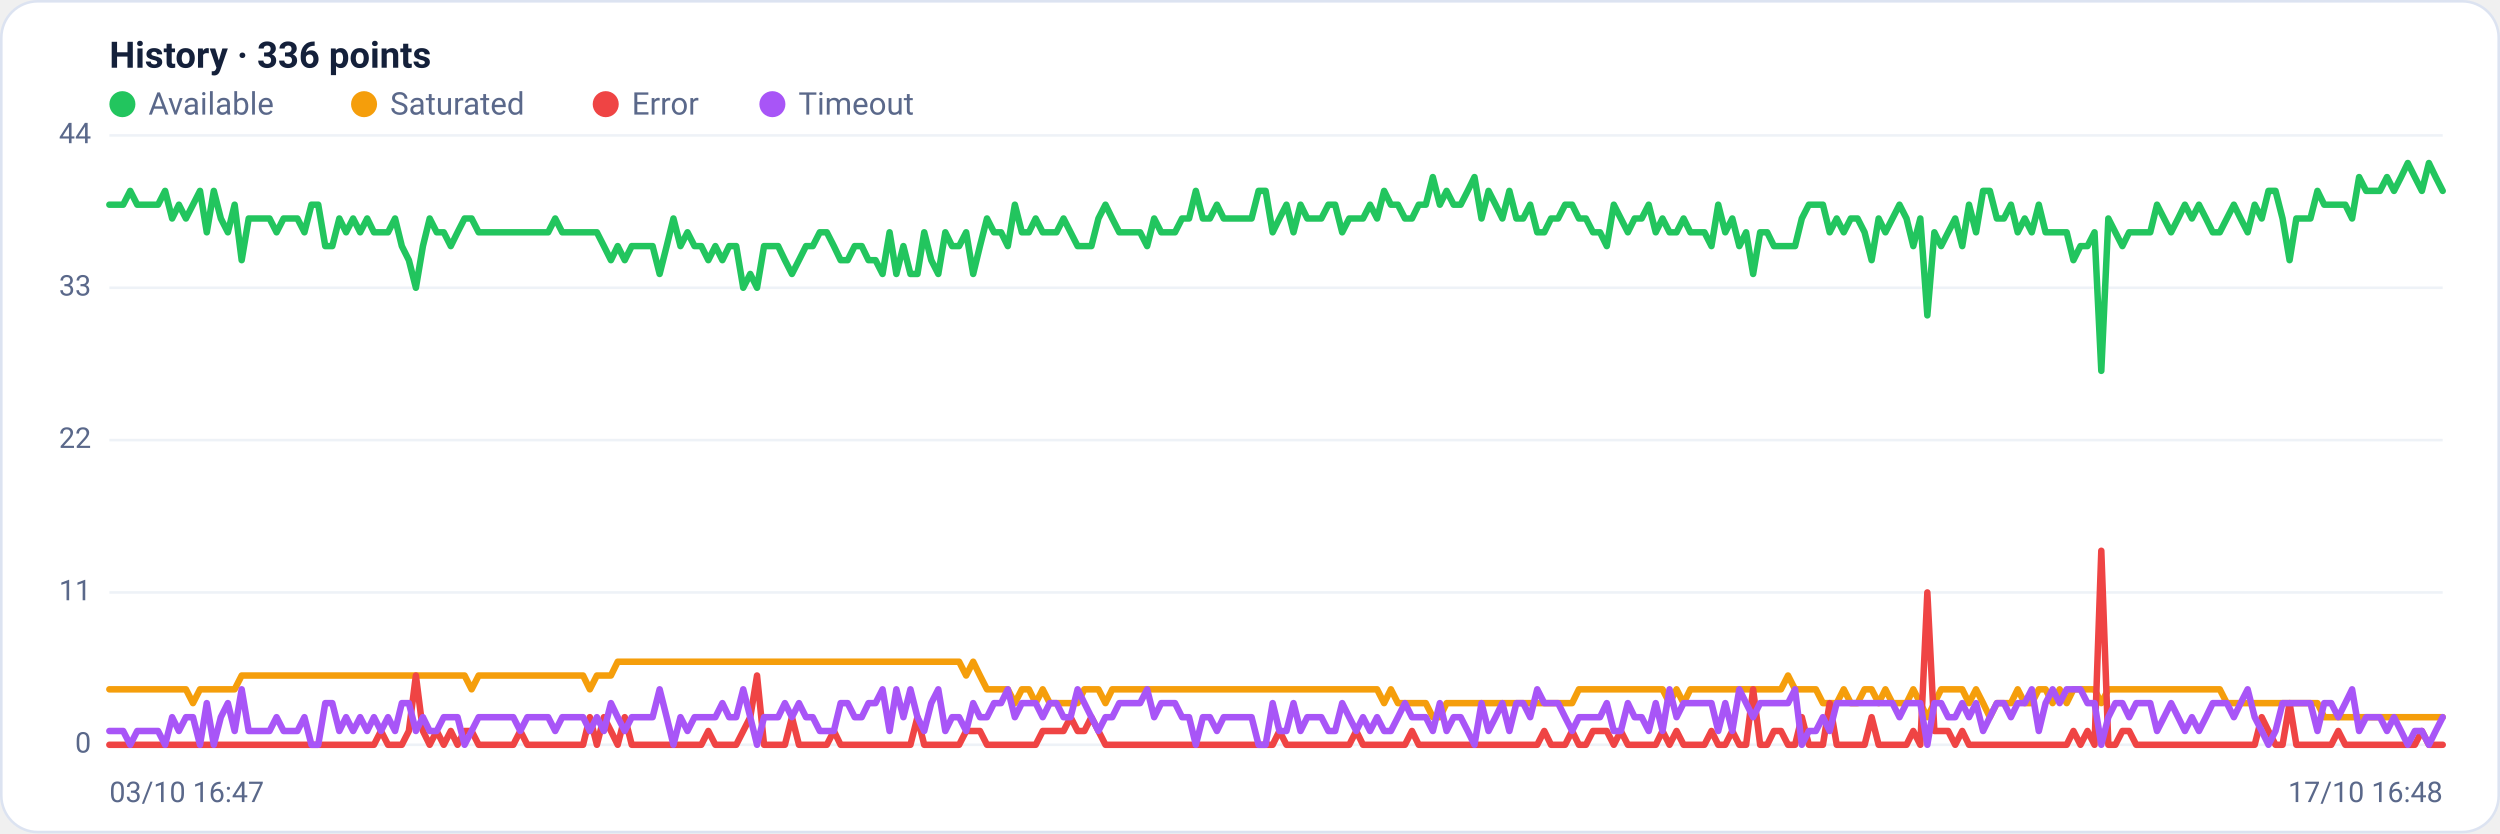
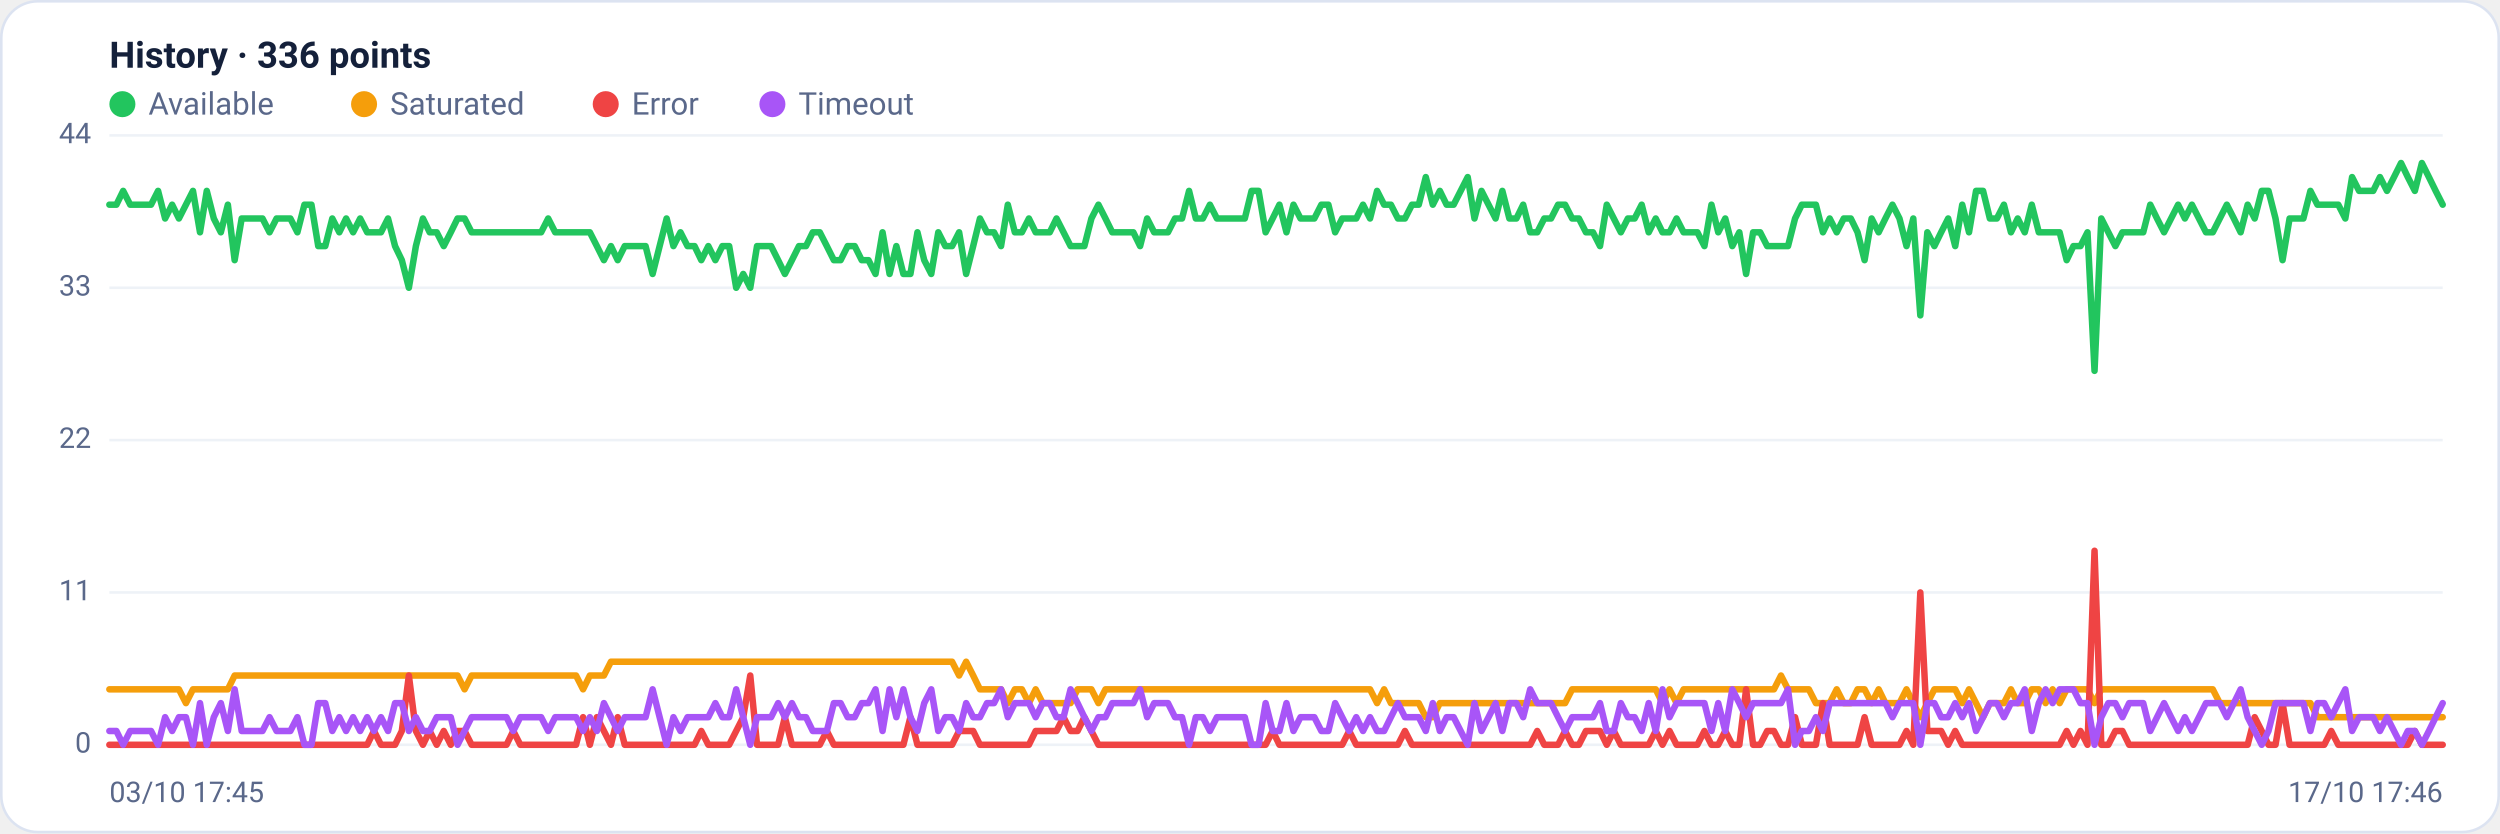
<svg xmlns="http://www.w3.org/2000/svg" viewBox="0 0 960 320" width="960" height="320" font-family="Segoe UI, system-ui, -apple-system, Roboto, Helvetica, Arial, sans-serif" role="img" aria-label="Availability history per region">
  <rect x="0.5" y="0.5" width="959" height="319" rx="14" fill="#ffffff" stroke="#dce3f1" />
  <text x="42" y="26" font-size="14" font-weight="600" fill="#14203a">History · 336 points</text>
  <circle cx="47" cy="40" r="5" fill="#22c55e" />
  <text x="57" y="44" font-size="12" fill="#5a688a">Available</text>
  <circle cx="139.8" cy="40" r="5" fill="#f59e0b" />
  <text x="149.8" y="44" font-size="12" fill="#5a688a">Saturated</text>
  <circle cx="232.6" cy="40" r="5" fill="#ef4444" />
  <text x="242.6" y="44" font-size="12" fill="#5a688a">Error</text>
  <circle cx="296.6" cy="40" r="5" fill="#a855f7" />
  <text x="306.6" y="44" font-size="12" fill="#5a688a">Timeout</text>
  <line x1="42" y1="286.0" x2="938" y2="286.0" stroke="#eef2f7" stroke-width="1" />
  <text x="35" y="289.0" text-anchor="end" font-size="11" fill="#5a688a">0</text>
  <line x1="42" y1="227.5" x2="938" y2="227.5" stroke="#eef2f7" stroke-width="1" />
  <text x="35" y="230.5" text-anchor="end" font-size="11" fill="#5a688a">11</text>
  <line x1="42" y1="169.0" x2="938" y2="169.0" stroke="#eef2f7" stroke-width="1" />
  <text x="35" y="172.0" text-anchor="end" font-size="11" fill="#5a688a">22</text>
  <line x1="42" y1="110.5" x2="938" y2="110.5" stroke="#eef2f7" stroke-width="1" />
  <text x="35" y="113.5" text-anchor="end" font-size="11" fill="#5a688a">33</text>
  <line x1="42" y1="52.0" x2="938" y2="52.0" stroke="#eef2f7" stroke-width="1" />
  <text x="35" y="55.0" text-anchor="end" font-size="11" fill="#5a688a">44</text>
-   <polyline fill="none" stroke="#22c55e" stroke-width="2.5" stroke-linejoin="round" stroke-linecap="round" points="42.0,78.6 44.7,78.6 47.3,78.6 50.0,73.3 52.7,78.6 55.4,78.6 58.0,78.6 60.7,78.6 63.4,73.3 66.1,83.9 68.7,78.6 71.4,83.9 74.1,78.6 76.8,73.3 79.4,89.2 82.1,73.3 84.8,83.9 87.5,89.2 90.1,78.6 92.8,99.9 95.5,83.9 98.2,83.9 100.8,83.9 103.5,83.9 106.2,89.2 108.9,83.9 111.5,83.9 114.2,83.9 116.9,89.2 119.6,78.6 122.2,78.6 124.9,94.5 127.6,94.5 130.3,83.9 132.9,89.2 135.6,83.9 138.3,89.2 141.0,83.9 143.6,89.2 146.3,89.2 149.0,89.2 151.7,83.9 154.3,94.5 157.0,99.9 159.7,110.5 162.4,94.5 165.0,83.9 167.7,89.2 170.4,89.2 173.1,94.5 175.7,89.2 178.4,83.9 181.1,83.9 183.8,89.2 186.4,89.2 189.1,89.2 191.8,89.2 194.5,89.2 197.1,89.2 199.8,89.2 202.5,89.2 205.2,89.2 207.8,89.2 210.5,89.2 213.2,83.9 215.9,89.2 218.5,89.2 221.2,89.2 223.9,89.2 226.5,89.2 229.2,89.2 231.9,94.5 234.6,99.9 237.2,94.5 239.9,99.9 242.6,94.5 245.3,94.5 247.9,94.5 250.6,94.5 253.3,105.2 256.0,94.5 258.6,83.9 261.3,94.5 264.0,89.2 266.7,94.5 269.3,94.5 272.0,99.9 274.7,94.5 277.4,99.9 280.0,94.5 282.7,94.5 285.4,110.5 288.1,105.2 290.7,110.5 293.4,94.5 296.1,94.5 298.8,94.5 301.4,99.9 304.1,105.2 306.8,99.9 309.5,94.5 312.1,94.5 314.8,89.2 317.5,89.2 320.2,94.5 322.8,99.9 325.5,99.9 328.2,94.5 330.9,94.5 333.5,99.9 336.2,99.9 338.9,105.2 341.6,89.2 344.2,105.2 346.9,94.5 349.6,105.2 352.3,105.2 354.9,89.2 357.6,99.9 360.3,105.2 363.0,89.2 365.6,94.5 368.3,94.5 371.0,89.2 373.7,105.2 376.3,94.5 379.0,83.9 381.7,89.2 384.4,89.2 387.0,94.5 389.7,78.6 392.4,89.2 395.1,89.2 397.7,83.9 400.4,89.2 403.1,89.2 405.7,89.2 408.4,83.9 411.1,89.2 413.8,94.5 416.4,94.5 419.1,94.5 421.8,83.9 424.5,78.6 427.1,83.9 429.8,89.2 432.5,89.2 435.2,89.2 437.8,89.2 440.5,94.5 443.2,83.9 445.9,89.2 448.5,89.2 451.2,89.2 453.9,83.9 456.6,83.9 459.2,73.3 461.9,83.9 464.6,83.9 467.3,78.6 469.9,83.9 472.6,83.9 475.3,83.9 478.0,83.9 480.6,83.9 483.3,73.3 486.0,73.3 488.7,89.2 491.3,83.9 494.0,78.6 496.7,89.2 499.4,78.6 502.0,83.9 504.7,83.9 507.4,83.9 510.1,78.6 512.7,78.6 515.4,89.2 518.1,83.9 520.8,83.9 523.4,83.9 526.1,78.6 528.8,83.9 531.5,73.3 534.1,78.6 536.8,78.6 539.5,83.9 542.2,83.9 544.8,78.6 547.5,78.6 550.2,68.0 552.9,78.6 555.5,73.3 558.2,78.6 560.9,78.6 563.6,73.3 566.2,68.0 568.9,83.9 571.6,73.3 574.3,78.6 576.9,83.9 579.6,73.3 582.3,83.9 584.9,83.9 587.6,78.6 590.3,89.2 593.0,89.2 595.6,83.9 598.3,83.9 601.0,78.6 603.7,78.6 606.3,83.9 609.0,83.9 611.7,89.2 614.4,89.2 617.0,94.5 619.7,78.6 622.4,83.9 625.1,89.2 627.7,83.9 630.4,83.9 633.1,78.6 635.8,89.2 638.4,83.9 641.1,89.2 643.8,89.2 646.5,83.9 649.1,89.2 651.8,89.2 654.5,89.2 657.2,94.5 659.8,78.6 662.5,89.2 665.2,83.9 667.9,94.5 670.5,89.2 673.2,105.2 675.9,89.2 678.6,89.2 681.2,94.5 683.9,94.5 686.6,94.5 689.3,94.5 691.9,83.9 694.6,78.6 697.3,78.6 700.0,78.6 702.6,89.2 705.3,83.9 708.0,89.2 710.7,83.9 713.3,83.9 716.0,89.2 718.7,99.9 721.4,83.9 724.0,89.2 726.7,83.9 729.4,78.6 732.1,83.9 734.7,94.5 737.4,83.9 740.1,121.1 742.8,89.2 745.4,94.5 748.1,89.2 750.8,83.9 753.5,94.5 756.1,78.6 758.8,89.2 761.5,73.3 764.1,73.3 766.8,83.9 769.5,83.9 772.2,78.6 774.8,89.2 777.5,83.9 780.2,89.2 782.9,78.6 785.5,89.2 788.2,89.2 790.9,89.2 793.6,89.2 796.2,99.9 798.9,94.5 801.6,94.5 804.3,89.2 806.9,142.4 809.6,83.9 812.3,89.2 815.0,94.5 817.6,89.2 820.3,89.2 823.0,89.2 825.7,89.2 828.3,78.6 831.0,83.9 833.7,89.2 836.4,83.9 839.0,78.6 841.7,83.9 844.4,78.6 847.1,83.9 849.7,89.2 852.4,89.2 855.1,83.9 857.8,78.6 860.4,83.9 863.1,89.2 865.8,78.6 868.5,83.9 871.1,73.3 873.8,73.3 876.5,83.9 879.2,99.9 881.8,83.9 884.5,83.9 887.2,83.9 889.9,73.3 892.5,78.6 895.2,78.6 897.9,78.6 900.6,78.6 903.2,83.9 905.9,68.0 908.6,73.3 911.3,73.3 913.9,73.3 916.6,68.0 919.3,73.3 922.0,68.0 924.6,62.6 927.3,68.0 930.0,73.3 932.7,62.6 935.3,68.0 938.0,73.3" />
-   <polyline fill="none" stroke="#f59e0b" stroke-width="2.5" stroke-linejoin="round" stroke-linecap="round" points="42.0,264.7 44.7,264.7 47.3,264.7 50.0,264.7 52.7,264.7 55.4,264.7 58.0,264.7 60.7,264.7 63.4,264.7 66.1,264.7 68.7,264.7 71.4,264.7 74.1,270.0 76.8,264.7 79.4,264.7 82.1,264.7 84.8,264.7 87.5,264.7 90.1,264.7 92.8,259.4 95.5,259.4 98.2,259.4 100.8,259.4 103.5,259.4 106.2,259.4 108.9,259.4 111.5,259.4 114.2,259.4 116.9,259.4 119.6,259.4 122.2,259.4 124.9,259.4 127.6,259.4 130.3,259.4 132.9,259.4 135.6,259.4 138.3,259.4 141.0,259.4 143.6,259.4 146.3,259.4 149.0,259.4 151.7,259.4 154.3,259.4 157.0,259.4 159.7,259.4 162.4,259.4 165.0,259.4 167.7,259.4 170.4,259.4 173.1,259.4 175.7,259.4 178.4,259.4 181.1,264.7 183.8,259.4 186.4,259.4 189.1,259.4 191.8,259.4 194.5,259.4 197.1,259.4 199.8,259.4 202.5,259.4 205.2,259.4 207.8,259.4 210.5,259.4 213.2,259.4 215.9,259.4 218.5,259.4 221.2,259.4 223.9,259.4 226.5,264.7 229.2,259.4 231.9,259.4 234.6,259.4 237.2,254.1 239.9,254.1 242.6,254.1 245.3,254.1 247.9,254.1 250.6,254.1 253.3,254.1 256.0,254.1 258.6,254.1 261.3,254.1 264.0,254.1 266.7,254.1 269.3,254.1 272.0,254.1 274.7,254.1 277.4,254.1 280.0,254.1 282.7,254.1 285.4,254.1 288.1,254.1 290.7,254.1 293.4,254.1 296.1,254.1 298.8,254.1 301.4,254.1 304.1,254.1 306.8,254.1 309.5,254.1 312.1,254.1 314.8,254.1 317.5,254.1 320.2,254.1 322.8,254.1 325.5,254.1 328.2,254.1 330.9,254.1 333.5,254.1 336.2,254.1 338.9,254.1 341.6,254.1 344.2,254.1 346.9,254.1 349.6,254.1 352.3,254.1 354.9,254.1 357.6,254.1 360.3,254.1 363.0,254.1 365.6,254.1 368.3,254.1 371.0,259.4 373.7,254.1 376.3,259.4 379.0,264.7 381.7,264.7 384.4,264.7 387.0,264.7 389.7,270.0 392.4,264.7 395.1,264.7 397.7,270.0 400.4,264.7 403.1,270.0 405.7,270.0 408.4,270.0 411.1,270.0 413.8,270.0 416.4,264.7 419.1,264.7 421.8,264.7 424.5,270.0 427.1,264.7 429.8,264.7 432.5,264.7 435.2,264.7 437.8,264.7 440.5,264.7 443.2,264.7 445.9,264.7 448.5,264.7 451.2,264.7 453.9,264.7 456.6,264.7 459.2,264.7 461.9,264.7 464.6,264.7 467.3,264.7 469.9,264.7 472.6,264.7 475.3,264.7 478.0,264.7 480.6,264.7 483.3,264.7 486.0,264.7 488.7,264.7 491.3,264.7 494.0,264.7 496.7,264.7 499.4,264.7 502.0,264.7 504.7,264.7 507.4,264.7 510.1,264.7 512.7,264.7 515.4,264.7 518.1,264.7 520.8,264.7 523.4,264.7 526.1,264.7 528.8,264.7 531.5,270.0 534.1,264.7 536.8,270.0 539.5,270.0 542.2,270.0 544.8,270.0 547.5,270.0 550.2,275.4 552.9,275.4 555.5,270.0 558.2,270.0 560.9,270.0 563.6,270.0 566.2,270.0 568.9,270.0 571.6,270.0 574.3,270.0 576.9,270.0 579.6,270.0 582.3,270.0 584.9,270.0 587.6,270.0 590.3,270.0 593.0,270.0 595.6,270.0 598.3,270.0 601.0,270.0 603.7,270.0 606.3,264.7 609.0,264.7 611.7,264.7 614.4,264.7 617.0,264.7 619.7,264.7 622.4,264.7 625.1,264.7 627.7,264.7 630.4,264.7 633.1,264.7 635.8,264.7 638.4,264.7 641.1,270.0 643.8,264.7 646.5,270.0 649.1,264.7 651.8,264.7 654.5,264.7 657.2,264.7 659.8,264.7 662.5,264.7 665.2,264.7 667.9,264.7 670.5,264.7 673.2,264.7 675.9,264.7 678.6,264.7 681.2,264.7 683.9,264.7 686.6,259.4 689.3,264.7 691.9,264.7 694.6,264.7 697.3,264.7 700.0,270.0 702.6,270.0 705.3,270.0 708.0,264.7 710.7,270.0 713.3,270.0 716.0,264.7 718.7,264.7 721.4,270.0 724.0,264.7 726.7,270.0 729.4,270.0 732.1,270.0 734.7,264.7 737.4,270.0 740.1,275.4 742.8,270.0 745.4,264.7 748.1,264.7 750.8,264.7 753.5,264.7 756.1,270.0 758.8,264.7 761.5,270.0 764.1,275.4 766.8,270.0 769.5,270.0 772.2,270.0 774.8,264.7 777.5,270.0 780.2,270.0 782.9,264.7 785.5,264.7 788.2,270.0 790.9,264.7 793.6,270.0 796.2,264.7 798.9,264.7 801.6,264.7 804.3,264.7 806.9,270.0 809.6,264.7 812.3,264.7 815.0,264.7 817.6,264.7 820.3,264.7 823.0,264.7 825.7,264.7 828.3,264.7 831.0,264.7 833.7,264.7 836.4,264.7 839.0,264.7 841.7,264.7 844.4,264.7 847.1,264.7 849.7,264.7 852.4,264.7 855.1,270.0 857.8,270.0 860.4,270.0 863.1,270.0 865.8,270.0 868.5,270.0 871.1,270.0 873.8,270.0 876.5,270.0 879.2,270.0 881.8,270.0 884.5,270.0 887.2,270.0 889.9,270.0 892.5,275.4 895.2,275.4 897.9,275.4 900.6,275.4 903.2,275.4 905.9,275.4 908.6,275.4 911.3,275.4 913.9,275.4 916.6,275.4 919.3,275.4 922.0,275.4 924.6,275.4 927.3,275.4 930.0,275.4 932.7,275.4 935.3,275.4 938.0,275.4" />
-   <polyline fill="none" stroke="#ef4444" stroke-width="2.5" stroke-linejoin="round" stroke-linecap="round" points="42.0,286.0 44.7,286.0 47.3,286.0 50.0,286.0 52.7,286.0 55.4,286.0 58.0,286.0 60.7,286.0 63.4,286.0 66.1,286.0 68.7,286.0 71.4,286.0 74.1,286.0 76.8,286.0 79.4,286.0 82.1,286.0 84.8,286.0 87.5,286.0 90.1,286.0 92.8,286.0 95.5,286.0 98.2,286.0 100.8,286.0 103.5,286.0 106.2,286.0 108.9,286.0 111.5,286.0 114.2,286.0 116.9,286.0 119.6,286.0 122.2,286.0 124.9,286.0 127.6,286.0 130.3,286.0 132.9,286.0 135.6,286.0 138.3,286.0 141.0,286.0 143.6,286.0 146.3,280.7 149.0,286.0 151.7,286.0 154.3,286.0 157.0,280.7 159.7,259.4 162.4,280.7 165.0,286.0 167.7,280.7 170.4,286.0 173.1,280.7 175.7,286.0 178.4,280.7 181.1,280.7 183.8,286.0 186.4,286.0 189.1,286.0 191.8,286.0 194.5,286.0 197.1,286.0 199.8,280.7 202.5,286.0 205.2,286.0 207.8,286.0 210.5,286.0 213.2,286.0 215.9,286.0 218.5,286.0 221.2,286.0 223.9,286.0 226.5,275.4 229.2,286.0 231.9,275.4 234.6,280.7 237.2,286.0 239.9,275.4 242.6,286.0 245.3,286.0 247.9,286.0 250.6,286.0 253.3,286.0 256.0,286.0 258.6,286.0 261.3,286.0 264.0,286.0 266.7,286.0 269.3,286.0 272.0,280.7 274.7,286.0 277.4,286.0 280.0,286.0 282.7,286.0 285.4,280.7 288.1,275.4 290.7,259.4 293.4,286.0 296.1,286.0 298.8,286.0 301.4,286.0 304.1,275.4 306.8,286.0 309.5,286.0 312.1,286.0 314.8,286.0 317.5,286.0 320.2,280.7 322.8,286.0 325.5,286.0 328.2,286.0 330.9,286.0 333.5,286.0 336.2,286.0 338.9,286.0 341.6,286.0 344.2,286.0 346.9,286.0 349.6,286.0 352.3,275.4 354.9,286.0 357.6,286.0 360.3,286.0 363.0,286.0 365.6,286.0 368.3,286.0 371.0,280.7 373.7,280.7 376.3,280.7 379.0,286.0 381.7,286.0 384.4,286.0 387.0,286.0 389.7,286.0 392.4,286.0 395.1,286.0 397.7,286.0 400.4,280.7 403.1,280.7 405.7,280.7 408.4,280.7 411.1,275.4 413.8,280.7 416.4,280.7 419.1,275.4 421.8,280.7 424.5,286.0 427.1,286.0 429.8,286.0 432.5,286.0 435.2,286.0 437.8,286.0 440.5,286.0 443.2,286.0 445.9,286.0 448.5,286.0 451.2,286.0 453.9,286.0 456.6,286.0 459.2,286.0 461.9,286.0 464.6,286.0 467.3,286.0 469.9,286.0 472.6,286.0 475.3,286.0 478.0,286.0 480.6,286.0 483.3,286.0 486.0,286.0 488.7,286.0 491.3,280.7 494.0,286.0 496.7,286.0 499.4,286.0 502.0,286.0 504.7,286.0 507.4,286.0 510.1,286.0 512.7,286.0 515.4,286.0 518.1,286.0 520.8,280.7 523.4,286.0 526.1,286.0 528.8,286.0 531.5,286.0 534.1,286.0 536.8,286.0 539.5,286.0 542.2,280.7 544.8,286.0 547.5,286.0 550.2,286.0 552.9,286.0 555.5,286.0 558.2,286.0 560.9,286.0 563.6,286.0 566.2,286.0 568.9,286.0 571.6,286.0 574.3,286.0 576.9,286.0 579.6,286.0 582.3,286.0 584.9,286.0 587.6,286.0 590.3,286.0 593.0,280.7 595.6,286.0 598.3,286.0 601.0,286.0 603.7,280.7 606.3,286.0 609.0,286.0 611.7,280.7 614.4,280.7 617.0,280.7 619.7,286.0 622.4,280.7 625.1,286.0 627.7,286.0 630.4,286.0 633.1,286.0 635.8,286.0 638.4,280.7 641.1,286.0 643.8,280.7 646.5,286.0 649.1,286.0 651.8,286.0 654.5,286.0 657.2,280.7 659.8,286.0 662.5,286.0 665.2,280.7 667.9,286.0 670.5,286.0 673.2,264.7 675.9,286.0 678.6,286.0 681.2,280.7 683.9,280.7 686.6,286.0 689.3,286.0 691.9,275.4 694.6,286.0 697.3,286.0 700.0,286.0 702.6,270.0 705.3,286.0 708.0,286.0 710.7,286.0 713.3,286.0 716.0,286.0 718.7,275.4 721.4,286.0 724.0,286.0 726.7,286.0 729.4,286.0 732.1,286.0 734.7,280.7 737.4,286.0 740.1,227.5 742.8,280.7 745.4,280.7 748.1,280.7 750.8,286.0 753.5,280.7 756.1,286.0 758.8,286.0 761.5,286.0 764.1,286.0 766.8,286.0 769.5,286.0 772.2,286.0 774.8,286.0 777.5,286.0 780.2,286.0 782.9,286.0 785.5,286.0 788.2,286.0 790.9,286.0 793.6,286.0 796.2,280.7 798.9,286.0 801.6,280.7 804.3,286.0 806.9,211.5 809.6,286.0 812.3,286.0 815.0,280.7 817.6,280.7 820.3,286.0 823.0,286.0 825.7,286.0 828.3,286.0 831.0,286.0 833.7,286.0 836.4,286.0 839.0,286.0 841.7,286.0 844.4,286.0 847.1,286.0 849.7,286.0 852.4,286.0 855.1,286.0 857.8,286.0 860.4,286.0 863.1,286.0 865.8,286.0 868.5,275.4 871.1,280.7 873.8,286.0 876.5,286.0 879.2,270.0 881.8,286.0 884.5,286.0 887.2,286.0 889.9,286.0 892.5,286.0 895.2,286.0 897.9,280.7 900.6,286.0 903.2,286.0 905.9,286.0 908.6,286.0 911.3,286.0 913.9,286.0 916.6,286.0 919.3,286.0 922.0,286.0 924.6,286.0 927.3,286.0 930.0,280.7 932.7,286.0 935.3,286.0 938.0,286.0" />
-   <polyline fill="none" stroke="#a855f7" stroke-width="2.5" stroke-linejoin="round" stroke-linecap="round" points="42.0,280.7 44.7,280.7 47.3,280.7 50.0,286.0 52.7,280.7 55.4,280.7 58.0,280.7 60.7,280.7 63.4,286.0 66.1,275.4 68.7,280.7 71.4,275.4 74.1,275.4 76.8,286.0 79.4,270.0 82.1,286.0 84.8,275.4 87.5,270.0 90.1,280.7 92.8,264.7 95.5,280.7 98.2,280.7 100.8,280.7 103.5,280.7 106.2,275.4 108.9,280.7 111.5,280.7 114.2,280.7 116.9,275.4 119.6,286.0 122.2,286.0 124.9,270.0 127.6,270.0 130.3,280.7 132.9,275.4 135.6,280.7 138.3,275.4 141.0,280.7 143.6,275.4 146.3,280.7 149.0,275.4 151.7,280.7 154.3,270.0 157.0,270.0 159.7,280.7 162.4,275.4 165.0,280.7 167.7,280.7 170.4,275.4 173.1,275.4 175.7,275.4 178.4,286.0 181.1,280.7 183.8,275.4 186.4,275.4 189.1,275.4 191.8,275.4 194.5,275.4 197.1,275.4 199.8,280.7 202.5,275.4 205.2,275.4 207.8,275.4 210.5,275.4 213.2,280.7 215.9,275.4 218.5,275.4 221.2,275.4 223.9,275.4 226.5,280.7 229.2,275.4 231.9,280.7 234.6,270.0 237.2,275.4 239.9,280.7 242.6,275.4 245.3,275.4 247.9,275.4 250.6,275.4 253.3,264.7 256.0,275.4 258.6,286.0 261.3,275.4 264.0,280.7 266.7,275.4 269.3,275.4 272.0,275.4 274.7,275.4 277.4,270.0 280.0,275.4 282.7,275.4 285.4,264.7 288.1,275.4 290.7,286.0 293.4,275.4 296.1,275.4 298.8,275.4 301.4,270.0 304.1,275.4 306.8,270.0 309.5,275.4 312.1,275.4 314.8,280.7 317.5,280.7 320.2,280.7 322.8,270.0 325.5,270.0 328.2,275.4 330.9,275.4 333.5,270.0 336.2,270.0 338.9,264.7 341.6,280.7 344.2,264.7 346.9,275.4 349.6,264.7 352.3,275.4 354.9,280.7 357.6,270.0 360.3,264.7 363.0,280.7 365.6,275.4 368.3,275.4 371.0,280.7 373.7,270.0 376.3,275.4 379.0,275.4 381.7,270.0 384.4,270.0 387.0,264.7 389.7,275.4 392.4,270.0 395.1,270.0 397.7,270.0 400.4,275.4 403.1,270.0 405.7,270.0 408.4,275.4 411.1,275.4 413.8,264.7 416.4,270.0 419.1,275.4 421.8,280.7 424.5,275.4 427.1,275.4 429.8,270.0 432.5,270.0 435.2,270.0 437.8,270.0 440.5,264.7 443.2,275.4 445.9,270.0 448.5,270.0 451.2,270.0 453.9,275.4 456.6,275.4 459.2,286.0 461.9,275.4 464.6,275.4 467.3,280.7 469.9,275.4 472.6,275.4 475.3,275.4 478.0,275.4 480.6,275.4 483.3,286.0 486.0,286.0 488.7,270.0 491.3,280.7 494.0,280.7 496.7,270.0 499.4,280.7 502.0,275.4 504.7,275.4 507.4,275.4 510.1,280.7 512.7,280.7 515.4,270.0 518.1,275.4 520.8,280.7 523.4,275.4 526.1,280.7 528.8,275.4 531.5,280.7 534.1,280.7 536.8,275.4 539.5,270.0 542.2,275.4 544.8,275.4 547.5,275.4 550.2,280.7 552.9,270.0 555.5,280.7 558.2,275.4 560.9,275.4 563.6,280.7 566.2,286.0 568.9,270.0 571.6,280.7 574.3,275.4 576.9,270.0 579.6,280.7 582.3,270.0 584.9,270.0 587.6,275.4 590.3,264.7 593.0,270.0 595.6,270.0 598.3,270.0 601.0,275.4 603.7,280.7 606.3,275.4 609.0,275.4 611.7,275.4 614.4,275.4 617.0,270.0 619.7,280.7 622.4,280.7 625.1,270.0 627.7,275.4 630.4,275.4 633.1,280.7 635.8,270.0 638.4,280.7 641.1,264.7 643.8,275.4 646.5,270.0 649.1,270.0 651.8,270.0 654.5,270.0 657.2,270.0 659.8,280.7 662.5,270.0 665.2,280.7 667.9,264.7 670.5,270.0 673.2,275.4 675.9,270.0 678.6,270.0 681.2,270.0 683.9,270.0 686.6,270.0 689.3,264.7 691.9,286.0 694.6,280.7 697.3,280.7 700.0,275.4 702.6,280.7 705.3,270.0 708.0,270.0 710.7,270.0 713.3,270.0 716.0,270.0 718.7,270.0 721.4,270.0 724.0,270.0 726.7,270.0 729.4,275.4 732.1,270.0 734.7,270.0 737.4,270.0 740.1,286.0 742.8,270.0 745.4,270.0 748.1,275.4 750.8,275.4 753.5,270.0 756.1,275.4 758.8,270.0 761.5,280.7 764.1,275.4 766.8,270.0 769.5,270.0 772.2,275.4 774.8,270.0 777.5,270.0 780.2,264.7 782.9,280.7 785.5,270.0 788.2,264.7 790.9,270.0 793.6,264.7 796.2,264.7 798.9,264.7 801.6,270.0 804.3,270.0 806.9,286.0 809.6,275.4 812.3,270.0 815.0,270.0 817.6,275.4 820.3,270.0 823.0,270.0 825.7,270.0 828.3,280.7 831.0,275.4 833.7,270.0 836.4,275.4 839.0,280.7 841.7,275.4 844.4,280.7 847.1,275.4 849.7,270.0 852.4,270.0 855.1,270.0 857.8,275.4 860.4,270.0 863.1,264.7 865.8,275.4 868.5,280.7 871.1,286.0 873.8,280.7 876.5,270.0 879.2,270.0 881.8,270.0 884.5,270.0 887.2,270.0 889.9,280.7 892.5,270.0 895.2,270.0 897.9,275.4 900.6,270.0 903.2,264.7 905.9,280.7 908.6,275.4 911.3,275.4 913.9,275.4 916.6,280.7 919.3,275.4 922.0,280.7 924.6,286.0 927.3,280.7 930.0,280.7 932.7,286.0 935.3,280.7 938.0,275.4" />
-   <text x="42" y="308" font-size="11" fill="#5a688a">03/10 16:47</text>
-   <text x="938" y="308" text-anchor="end" font-size="11" fill="#5a688a">17/10 16:48</text>
+   <polyline fill="none" stroke="#22c55e" stroke-width="2.5" stroke-linejoin="round" stroke-linecap="round" points="42.0,78.6 44.7,78.6 47.3,73.3 50.0,78.6 52.7,78.6 55.4,78.6 58.0,78.6 60.7,73.3 63.4,83.9 66.1,78.6 68.7,83.9 71.4,78.6 74.1,73.3 76.8,89.2 79.4,73.3 82.1,83.9 84.8,89.2 87.5,78.6 90.1,99.9 92.8,83.9 95.5,83.9 98.2,83.9 100.8,83.9 103.5,89.2 106.2,83.9 108.9,83.9 111.5,83.9 114.2,89.2 116.9,78.6 119.6,78.6 122.2,94.5 124.9,94.5 127.6,83.9 130.3,89.2 132.9,83.9 135.6,89.2 138.3,83.9 141.0,89.2 143.6,89.2 146.3,89.2 149.0,83.9 151.7,94.5 154.3,99.9 157.0,110.5 159.7,94.5 162.4,83.9 165.0,89.2 167.7,89.2 170.4,94.5 173.1,89.2 175.7,83.9 178.4,83.9 181.1,89.2 183.8,89.2 186.4,89.2 189.1,89.2 191.8,89.2 194.5,89.2 197.1,89.2 199.8,89.2 202.5,89.2 205.2,89.2 207.8,89.2 210.5,83.9 213.2,89.2 215.9,89.2 218.5,89.2 221.2,89.2 223.9,89.2 226.5,89.2 229.2,94.5 231.9,99.9 234.6,94.5 237.2,99.9 239.9,94.5 242.6,94.5 245.3,94.5 247.9,94.5 250.6,105.2 253.3,94.5 256.0,83.9 258.6,94.5 261.3,89.2 264.0,94.5 266.7,94.5 269.3,99.9 272.0,94.5 274.7,99.9 277.4,94.5 280.0,94.5 282.7,110.5 285.4,105.2 288.1,110.5 290.7,94.5 293.4,94.5 296.1,94.5 298.8,99.9 301.4,105.2 304.1,99.9 306.8,94.5 309.5,94.5 312.1,89.2 314.8,89.2 317.5,94.5 320.2,99.9 322.8,99.9 325.5,94.5 328.2,94.5 330.9,99.9 333.5,99.9 336.2,105.2 338.9,89.2 341.6,105.2 344.2,94.5 346.9,105.2 349.6,105.2 352.3,89.2 354.9,99.9 357.6,105.2 360.3,89.2 363.0,94.5 365.6,94.5 368.3,89.2 371.0,105.2 373.7,94.5 376.3,83.9 379.0,89.2 381.7,89.2 384.4,94.5 387.0,78.6 389.7,89.2 392.4,89.2 395.1,83.9 397.7,89.2 400.4,89.2 403.1,89.2 405.7,83.9 408.4,89.2 411.1,94.5 413.8,94.5 416.4,94.5 419.1,83.9 421.8,78.6 424.5,83.9 427.1,89.2 429.8,89.2 432.5,89.2 435.2,89.2 437.8,94.5 440.5,83.9 443.2,89.2 445.9,89.2 448.5,89.2 451.2,83.9 453.9,83.9 456.6,73.3 459.2,83.9 461.9,83.9 464.6,78.6 467.3,83.9 469.9,83.9 472.6,83.9 475.3,83.9 478.0,83.9 480.6,73.3 483.3,73.3 486.0,89.2 488.7,83.9 491.3,78.6 494.0,89.2 496.7,78.6 499.4,83.9 502.0,83.9 504.7,83.9 507.4,78.6 510.1,78.6 512.7,89.2 515.4,83.9 518.1,83.9 520.8,83.9 523.4,78.6 526.1,83.9 528.8,73.3 531.5,78.6 534.1,78.6 536.8,83.9 539.5,83.9 542.2,78.6 544.8,78.6 547.5,68.0 550.2,78.6 552.9,73.3 555.5,78.6 558.2,78.6 560.9,73.3 563.6,68.0 566.2,83.9 568.9,73.3 571.6,78.6 574.3,83.9 576.9,73.3 579.6,83.9 582.3,83.9 584.9,78.6 587.6,89.2 590.3,89.2 593.0,83.9 595.6,83.9 598.3,78.6 601.0,78.6 603.7,83.9 606.3,83.9 609.0,89.2 611.7,89.2 614.4,94.5 617.0,78.6 619.7,83.9 622.4,89.2 625.1,83.9 627.7,83.9 630.4,78.6 633.1,89.2 635.8,83.9 638.4,89.2 641.1,89.2 643.8,83.9 646.5,89.2 649.1,89.2 651.8,89.2 654.5,94.5 657.2,78.6 659.8,89.2 662.5,83.9 665.2,94.5 667.9,89.2 670.5,105.2 673.2,89.2 675.9,89.2 678.6,94.5 681.2,94.5 683.9,94.5 686.6,94.5 689.3,83.9 691.9,78.6 694.6,78.6 697.3,78.6 700.0,89.2 702.6,83.9 705.3,89.2 708.0,83.9 710.7,83.9 713.3,89.2 716.0,99.9 718.7,83.9 721.4,89.2 724.0,83.9 726.7,78.6 729.4,83.9 732.1,94.5 734.7,83.9 737.4,121.1 740.1,89.2 742.8,94.5 745.4,89.2 748.1,83.9 750.8,94.5 753.5,78.6 756.1,89.2 758.8,73.3 761.5,73.3 764.1,83.9 766.8,83.9 769.5,78.6 772.2,89.2 774.8,83.9 777.5,89.2 780.2,78.6 782.9,89.2 785.5,89.2 788.2,89.2 790.9,89.2 793.6,99.9 796.2,94.5 798.9,94.5 801.6,89.2 804.3,142.4 806.9,83.9 809.6,89.2 812.3,94.5 815.0,89.2 817.6,89.2 820.3,89.2 823.0,89.2 825.7,78.6 828.3,83.9 831.0,89.2 833.7,83.9 836.4,78.6 839.0,83.9 841.7,78.6 844.4,83.9 847.1,89.2 849.7,89.2 852.4,83.9 855.1,78.6 857.8,83.9 860.4,89.2 863.1,78.6 865.8,83.9 868.5,73.3 871.1,73.3 873.8,83.9 876.5,99.9 879.2,83.9 881.8,83.9 884.5,83.9 887.2,73.3 889.9,78.6 892.5,78.6 895.2,78.6 897.9,78.6 900.6,83.9 903.2,68.0 905.9,73.3 908.6,73.3 911.3,73.3 913.9,68.0 916.6,73.3 919.3,68.0 922.0,62.6 924.6,68.0 927.3,73.3 930.0,62.6 932.7,68.0 935.3,73.3 938.0,78.6" />
+   <polyline fill="none" stroke="#f59e0b" stroke-width="2.5" stroke-linejoin="round" stroke-linecap="round" points="42.0,264.7 44.7,264.7 47.3,264.7 50.0,264.7 52.7,264.7 55.4,264.7 58.0,264.7 60.7,264.7 63.4,264.7 66.1,264.7 68.7,264.7 71.4,270.0 74.1,264.7 76.8,264.7 79.4,264.7 82.1,264.7 84.8,264.7 87.5,264.7 90.1,259.4 92.8,259.4 95.5,259.4 98.2,259.4 100.8,259.4 103.5,259.4 106.2,259.4 108.9,259.4 111.5,259.4 114.2,259.4 116.9,259.4 119.6,259.4 122.2,259.4 124.9,259.4 127.6,259.4 130.3,259.4 132.9,259.4 135.6,259.4 138.3,259.4 141.0,259.4 143.6,259.4 146.3,259.4 149.0,259.4 151.7,259.4 154.3,259.4 157.0,259.4 159.7,259.4 162.4,259.4 165.0,259.4 167.7,259.4 170.4,259.4 173.1,259.4 175.7,259.4 178.4,264.7 181.1,259.4 183.8,259.4 186.4,259.4 189.1,259.4 191.8,259.4 194.5,259.4 197.1,259.4 199.8,259.4 202.5,259.4 205.2,259.4 207.8,259.4 210.5,259.4 213.2,259.4 215.9,259.4 218.5,259.4 221.2,259.4 223.9,264.7 226.5,259.4 229.2,259.4 231.9,259.4 234.6,254.1 237.2,254.1 239.9,254.1 242.6,254.1 245.3,254.1 247.9,254.1 250.6,254.1 253.3,254.1 256.0,254.1 258.6,254.1 261.3,254.1 264.0,254.1 266.7,254.1 269.3,254.1 272.0,254.1 274.7,254.1 277.4,254.1 280.0,254.1 282.7,254.1 285.4,254.1 288.1,254.1 290.7,254.1 293.4,254.1 296.1,254.1 298.8,254.1 301.4,254.1 304.1,254.1 306.8,254.1 309.5,254.1 312.1,254.1 314.8,254.1 317.5,254.1 320.2,254.1 322.8,254.1 325.5,254.1 328.2,254.1 330.9,254.1 333.5,254.1 336.2,254.1 338.9,254.1 341.6,254.1 344.2,254.1 346.9,254.1 349.6,254.1 352.3,254.1 354.9,254.1 357.6,254.1 360.3,254.1 363.0,254.1 365.6,254.1 368.3,259.4 371.0,254.1 373.7,259.4 376.3,264.7 379.0,264.7 381.7,264.7 384.4,264.7 387.0,270.0 389.7,264.7 392.4,264.7 395.1,270.0 397.7,264.7 400.4,270.0 403.1,270.0 405.7,270.0 408.4,270.0 411.1,270.0 413.8,264.7 416.4,264.7 419.1,264.7 421.8,270.0 424.5,264.7 427.1,264.7 429.8,264.7 432.5,264.7 435.2,264.7 437.8,264.7 440.5,264.7 443.2,264.7 445.9,264.7 448.5,264.7 451.2,264.7 453.9,264.7 456.6,264.7 459.2,264.7 461.9,264.7 464.6,264.7 467.3,264.7 469.9,264.7 472.6,264.7 475.3,264.7 478.0,264.7 480.6,264.7 483.3,264.7 486.0,264.7 488.7,264.7 491.3,264.7 494.0,264.7 496.7,264.7 499.4,264.7 502.0,264.7 504.7,264.7 507.4,264.7 510.1,264.7 512.7,264.7 515.4,264.7 518.1,264.7 520.8,264.7 523.4,264.7 526.1,264.7 528.8,270.0 531.5,264.7 534.1,270.0 536.8,270.0 539.5,270.0 542.2,270.0 544.8,270.0 547.5,275.4 550.2,275.4 552.9,270.0 555.5,270.0 558.2,270.0 560.9,270.0 563.6,270.0 566.2,270.0 568.9,270.0 571.6,270.0 574.3,270.0 576.9,270.0 579.6,270.0 582.3,270.0 584.9,270.0 587.6,270.0 590.3,270.0 593.0,270.0 595.6,270.0 598.3,270.0 601.0,270.0 603.7,264.7 606.3,264.7 609.0,264.7 611.7,264.7 614.4,264.7 617.0,264.7 619.7,264.7 622.4,264.7 625.1,264.7 627.7,264.7 630.4,264.7 633.1,264.7 635.8,264.7 638.4,270.0 641.1,264.7 643.8,270.0 646.5,264.7 649.1,264.7 651.8,264.7 654.5,264.7 657.2,264.7 659.8,264.7 662.5,264.7 665.2,264.7 667.9,264.7 670.5,264.7 673.2,264.7 675.9,264.7 678.6,264.7 681.2,264.7 683.9,259.4 686.6,264.7 689.3,264.7 691.9,264.7 694.6,264.7 697.3,270.0 700.0,270.0 702.6,270.0 705.3,264.7 708.0,270.0 710.7,270.0 713.3,264.7 716.0,264.7 718.7,270.0 721.4,264.7 724.0,270.0 726.7,270.0 729.4,270.0 732.1,264.7 734.7,270.0 737.4,275.4 740.1,270.0 742.8,264.7 745.4,264.7 748.1,264.7 750.8,264.7 753.5,270.0 756.1,264.7 758.8,270.0 761.5,275.4 764.1,270.0 766.8,270.0 769.5,270.0 772.2,264.7 774.8,270.0 777.5,270.0 780.2,264.7 782.9,264.7 785.5,270.0 788.2,264.7 790.9,270.0 793.6,264.7 796.2,264.7 798.9,264.7 801.6,264.7 804.3,270.0 806.9,264.7 809.6,264.7 812.3,264.7 815.0,264.7 817.6,264.7 820.3,264.7 823.0,264.7 825.7,264.7 828.3,264.7 831.0,264.7 833.7,264.7 836.4,264.7 839.0,264.7 841.7,264.7 844.4,264.7 847.1,264.7 849.7,264.7 852.4,270.0 855.1,270.0 857.8,270.0 860.4,270.0 863.1,270.0 865.8,270.0 868.5,270.0 871.1,270.0 873.8,270.0 876.5,270.0 879.2,270.0 881.8,270.0 884.5,270.0 887.2,270.0 889.9,275.4 892.5,275.4 895.2,275.4 897.9,275.4 900.6,275.4 903.2,275.4 905.9,275.4 908.6,275.4 911.3,275.4 913.9,275.4 916.6,275.4 919.3,275.4 922.0,275.4 924.6,275.4 927.3,275.4 930.0,275.4 932.7,275.4 935.3,275.4 938.0,275.4" />
+   <polyline fill="none" stroke="#ef4444" stroke-width="2.5" stroke-linejoin="round" stroke-linecap="round" points="42.0,286.0 44.7,286.0 47.3,286.0 50.0,286.0 52.7,286.0 55.4,286.0 58.0,286.0 60.7,286.0 63.4,286.0 66.1,286.0 68.7,286.0 71.4,286.0 74.1,286.0 76.8,286.0 79.4,286.0 82.1,286.0 84.8,286.0 87.5,286.0 90.1,286.0 92.8,286.0 95.5,286.0 98.2,286.0 100.8,286.0 103.5,286.0 106.2,286.0 108.9,286.0 111.5,286.0 114.2,286.0 116.9,286.0 119.6,286.0 122.2,286.0 124.9,286.0 127.6,286.0 130.3,286.0 132.9,286.0 135.6,286.0 138.3,286.0 141.0,286.0 143.6,280.7 146.3,286.0 149.0,286.0 151.7,286.0 154.3,280.7 157.0,259.4 159.7,280.7 162.4,286.0 165.0,280.7 167.7,286.0 170.4,280.7 173.1,286.0 175.7,280.7 178.4,280.7 181.1,286.0 183.8,286.0 186.4,286.0 189.1,286.0 191.8,286.0 194.5,286.0 197.1,280.7 199.8,286.0 202.5,286.0 205.2,286.0 207.8,286.0 210.5,286.0 213.2,286.0 215.9,286.0 218.5,286.0 221.2,286.0 223.9,275.4 226.5,286.0 229.2,275.4 231.9,280.7 234.6,286.0 237.2,275.4 239.9,286.0 242.6,286.0 245.3,286.0 247.9,286.0 250.6,286.0 253.3,286.0 256.0,286.0 258.6,286.0 261.3,286.0 264.0,286.0 266.7,286.0 269.3,280.7 272.0,286.0 274.7,286.0 277.4,286.0 280.0,286.0 282.7,280.7 285.4,275.4 288.1,259.4 290.7,286.0 293.4,286.0 296.1,286.0 298.8,286.0 301.4,275.4 304.1,286.0 306.8,286.0 309.5,286.0 312.1,286.0 314.8,286.0 317.5,280.7 320.2,286.0 322.8,286.0 325.5,286.0 328.2,286.0 330.9,286.0 333.5,286.0 336.2,286.0 338.9,286.0 341.6,286.0 344.2,286.0 346.9,286.0 349.6,275.4 352.3,286.0 354.9,286.0 357.6,286.0 360.3,286.0 363.0,286.0 365.6,286.0 368.3,280.7 371.0,280.7 373.7,280.7 376.3,286.0 379.0,286.0 381.7,286.0 384.4,286.0 387.0,286.0 389.7,286.0 392.4,286.0 395.1,286.0 397.7,280.7 400.4,280.7 403.1,280.7 405.7,280.7 408.4,275.4 411.1,280.7 413.8,280.7 416.4,275.4 419.1,280.7 421.8,286.0 424.5,286.0 427.1,286.0 429.8,286.0 432.5,286.0 435.2,286.0 437.8,286.0 440.5,286.0 443.2,286.0 445.9,286.0 448.5,286.0 451.2,286.0 453.9,286.0 456.6,286.0 459.2,286.0 461.9,286.0 464.6,286.0 467.3,286.0 469.9,286.0 472.6,286.0 475.3,286.0 478.0,286.0 480.6,286.0 483.3,286.0 486.0,286.0 488.7,280.7 491.3,286.0 494.0,286.0 496.7,286.0 499.4,286.0 502.0,286.0 504.7,286.0 507.4,286.0 510.1,286.0 512.7,286.0 515.4,286.0 518.1,280.7 520.8,286.0 523.4,286.0 526.1,286.0 528.8,286.0 531.5,286.0 534.1,286.0 536.8,286.0 539.5,280.7 542.2,286.0 544.8,286.0 547.5,286.0 550.2,286.0 552.9,286.0 555.5,286.0 558.2,286.0 560.9,286.0 563.6,286.0 566.2,286.0 568.9,286.0 571.6,286.0 574.3,286.0 576.9,286.0 579.6,286.0 582.3,286.0 584.9,286.0 587.6,286.0 590.3,280.7 593.0,286.0 595.6,286.0 598.3,286.0 601.0,280.7 603.7,286.0 606.3,286.0 609.0,280.7 611.7,280.7 614.4,280.7 617.0,286.0 619.7,280.7 622.4,286.0 625.1,286.0 627.7,286.0 630.4,286.0 633.1,286.0 635.8,280.7 638.4,286.0 641.1,280.7 643.8,286.0 646.5,286.0 649.1,286.0 651.8,286.0 654.5,280.7 657.2,286.0 659.8,286.0 662.5,280.7 665.2,286.0 667.9,286.0 670.5,264.7 673.2,286.0 675.9,286.0 678.6,280.7 681.2,280.7 683.9,286.0 686.6,286.0 689.3,275.4 691.9,286.0 694.6,286.0 697.3,286.0 700.0,270.0 702.6,286.0 705.3,286.0 708.0,286.0 710.7,286.0 713.3,286.0 716.0,275.4 718.7,286.0 721.4,286.0 724.0,286.0 726.7,286.0 729.4,286.0 732.1,280.7 734.7,286.0 737.4,227.5 740.1,280.7 742.8,280.7 745.4,280.7 748.1,286.0 750.8,280.7 753.5,286.0 756.1,286.0 758.8,286.0 761.5,286.0 764.1,286.0 766.8,286.0 769.5,286.0 772.2,286.0 774.8,286.0 777.5,286.0 780.2,286.0 782.9,286.0 785.5,286.0 788.2,286.0 790.9,286.0 793.6,280.7 796.2,286.0 798.9,280.7 801.6,286.0 804.3,211.5 806.9,286.0 809.6,286.0 812.3,280.7 815.0,280.7 817.6,286.0 820.3,286.0 823.0,286.0 825.7,286.0 828.3,286.0 831.0,286.0 833.7,286.0 836.4,286.0 839.0,286.0 841.7,286.0 844.4,286.0 847.1,286.0 849.7,286.0 852.4,286.0 855.1,286.0 857.8,286.0 860.4,286.0 863.1,286.0 865.8,275.4 868.5,280.7 871.1,286.0 873.8,286.0 876.5,270.0 879.2,286.0 881.8,286.0 884.5,286.0 887.2,286.0 889.9,286.0 892.5,286.0 895.2,280.7 897.9,286.0 900.6,286.0 903.2,286.0 905.9,286.0 908.6,286.0 911.3,286.0 913.9,286.0 916.6,286.0 919.3,286.0 922.0,286.0 924.6,286.0 927.3,280.7 930.0,286.0 932.7,286.0 935.3,286.0 938.0,286.0" />
+   <polyline fill="none" stroke="#a855f7" stroke-width="2.5" stroke-linejoin="round" stroke-linecap="round" points="42.0,280.7 44.7,280.7 47.3,286.0 50.0,280.7 52.7,280.7 55.4,280.7 58.0,280.7 60.7,286.0 63.4,275.4 66.1,280.7 68.7,275.4 71.4,275.4 74.1,286.0 76.8,270.0 79.4,286.0 82.1,275.4 84.8,270.0 87.5,280.7 90.1,264.7 92.8,280.7 95.5,280.7 98.2,280.7 100.8,280.7 103.5,275.4 106.2,280.7 108.9,280.7 111.5,280.7 114.2,275.4 116.9,286.0 119.6,286.0 122.2,270.0 124.9,270.0 127.6,280.7 130.3,275.4 132.9,280.7 135.6,275.4 138.3,280.7 141.0,275.4 143.6,280.7 146.3,275.4 149.0,280.7 151.7,270.0 154.3,270.0 157.0,280.7 159.7,275.4 162.4,280.7 165.0,280.7 167.7,275.4 170.4,275.4 173.1,275.4 175.7,286.0 178.4,280.7 181.1,275.4 183.8,275.4 186.4,275.4 189.1,275.4 191.8,275.4 194.5,275.4 197.1,280.7 199.8,275.4 202.5,275.4 205.2,275.4 207.8,275.4 210.5,280.7 213.2,275.4 215.9,275.4 218.5,275.4 221.2,275.4 223.9,280.7 226.5,275.4 229.2,280.7 231.9,270.0 234.6,275.4 237.2,280.7 239.9,275.4 242.6,275.4 245.3,275.4 247.9,275.4 250.6,264.7 253.3,275.4 256.0,286.0 258.6,275.4 261.3,280.7 264.0,275.4 266.7,275.4 269.3,275.4 272.0,275.4 274.7,270.0 277.4,275.4 280.0,275.4 282.7,264.7 285.4,275.4 288.1,286.0 290.7,275.4 293.4,275.4 296.1,275.4 298.8,270.0 301.4,275.4 304.1,270.0 306.8,275.4 309.5,275.4 312.1,280.7 314.8,280.7 317.5,280.7 320.2,270.0 322.8,270.0 325.5,275.4 328.2,275.4 330.9,270.0 333.5,270.0 336.2,264.7 338.9,280.7 341.6,264.7 344.2,275.4 346.9,264.7 349.6,275.4 352.3,280.7 354.9,270.0 357.6,264.7 360.3,280.7 363.0,275.4 365.6,275.4 368.3,280.7 371.0,270.0 373.7,275.4 376.3,275.4 379.0,270.0 381.7,270.0 384.4,264.7 387.0,275.4 389.7,270.0 392.4,270.0 395.1,270.0 397.7,275.4 400.4,270.0 403.1,270.0 405.7,275.4 408.4,275.4 411.1,264.7 413.8,270.0 416.4,275.4 419.1,280.7 421.8,275.4 424.5,275.4 427.1,270.0 429.8,270.0 432.5,270.0 435.2,270.0 437.8,264.7 440.5,275.4 443.2,270.0 445.9,270.0 448.5,270.0 451.2,275.4 453.9,275.4 456.6,286.0 459.2,275.4 461.9,275.4 464.6,280.7 467.3,275.4 469.9,275.4 472.6,275.4 475.3,275.4 478.0,275.4 480.6,286.0 483.3,286.0 486.0,270.0 488.7,280.7 491.3,280.7 494.0,270.0 496.7,280.7 499.4,275.4 502.0,275.4 504.7,275.4 507.4,280.7 510.1,280.7 512.7,270.0 515.4,275.4 518.1,280.7 520.8,275.4 523.4,280.7 526.1,275.4 528.8,280.7 531.5,280.7 534.1,275.4 536.8,270.0 539.5,275.4 542.2,275.4 544.8,275.4 547.5,280.7 550.2,270.0 552.9,280.7 555.5,275.4 558.2,275.4 560.9,280.7 563.6,286.0 566.2,270.0 568.9,280.7 571.6,275.4 574.3,270.0 576.9,280.7 579.6,270.0 582.3,270.0 584.9,275.4 587.6,264.7 590.3,270.0 593.0,270.0 595.6,270.0 598.3,275.4 601.0,280.7 603.7,275.4 606.3,275.4 609.0,275.4 611.7,275.4 614.4,270.0 617.0,280.7 619.7,280.7 622.4,270.0 625.1,275.4 627.7,275.4 630.4,280.7 633.1,270.0 635.8,280.7 638.4,264.7 641.1,275.4 643.8,270.0 646.5,270.0 649.1,270.0 651.8,270.0 654.5,270.0 657.2,280.7 659.8,270.0 662.5,280.7 665.2,264.7 667.9,270.0 670.5,275.4 673.2,270.0 675.9,270.0 678.6,270.0 681.2,270.0 683.9,270.0 686.6,264.7 689.3,286.0 691.9,280.7 694.6,280.7 697.3,275.4 700.0,280.7 702.6,270.0 705.3,270.0 708.0,270.0 710.7,270.0 713.3,270.0 716.0,270.0 718.7,270.0 721.4,270.0 724.0,270.0 726.7,275.4 729.4,270.0 732.1,270.0 734.7,270.0 737.4,286.0 740.1,270.0 742.8,270.0 745.4,275.4 748.1,275.4 750.8,270.0 753.5,275.4 756.1,270.0 758.8,280.7 761.5,275.4 764.1,270.0 766.8,270.0 769.5,275.4 772.2,270.0 774.8,270.0 777.5,264.7 780.2,280.7 782.9,270.0 785.5,264.7 788.2,270.0 790.9,264.7 793.6,264.7 796.2,264.7 798.9,270.0 801.6,270.0 804.3,286.0 806.9,275.4 809.6,270.0 812.3,270.0 815.0,275.4 817.6,270.0 820.3,270.0 823.0,270.0 825.7,280.7 828.3,275.4 831.0,270.0 833.7,275.4 836.4,280.7 839.0,275.4 841.7,280.7 844.4,275.4 847.1,270.0 849.7,270.0 852.4,270.0 855.1,275.4 857.8,270.0 860.4,264.7 863.1,275.4 865.8,280.7 868.5,286.0 871.1,280.7 873.8,270.0 876.5,270.0 879.2,270.0 881.8,270.0 884.5,270.0 887.2,280.7 889.9,270.0 892.5,270.0 895.2,275.4 897.9,270.0 900.6,264.7 903.2,280.7 905.9,275.4 908.6,275.4 911.3,275.4 913.9,280.7 916.6,275.4 919.3,280.7 922.0,286.0 924.6,280.7 927.3,280.7 930.0,286.0 932.7,280.7 935.3,275.4 938.0,270.0" />
+   <text x="42" y="308" font-size="11" fill="#5a688a">03/10 17:45</text>
+   <text x="938" y="308" text-anchor="end" font-size="11" fill="#5a688a">17/10 17:46</text>
</svg>
